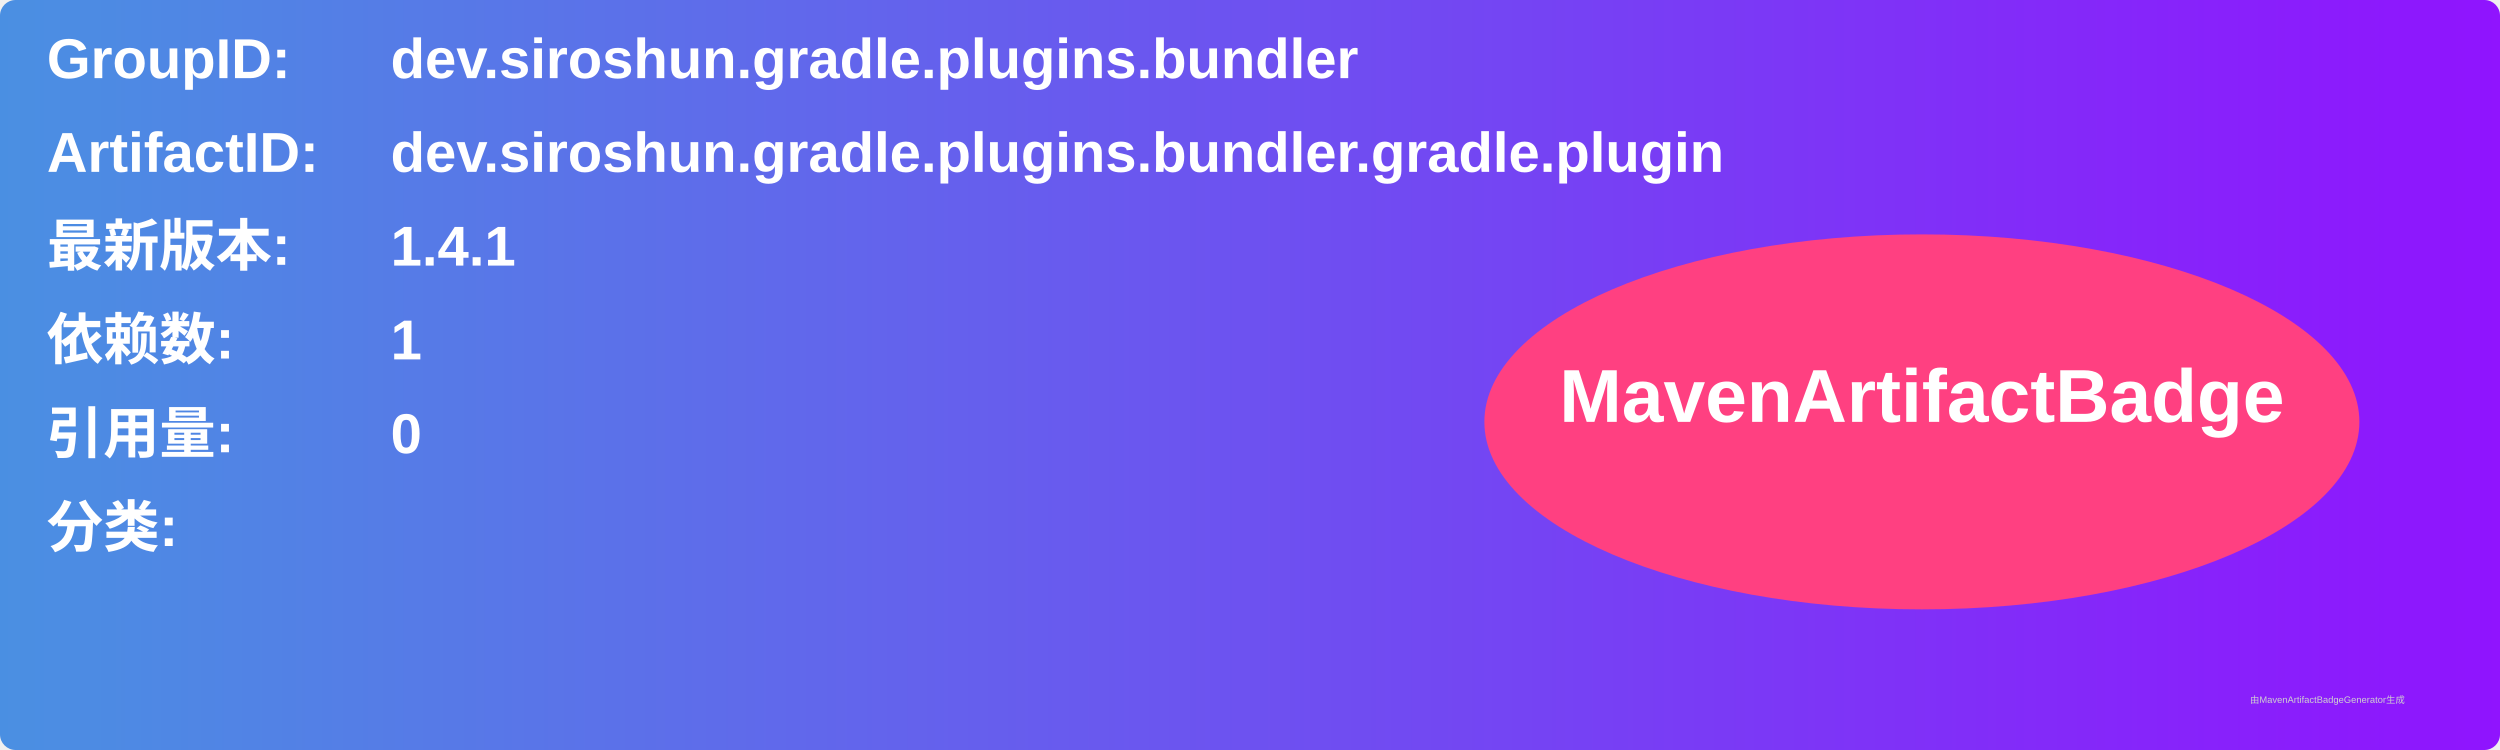
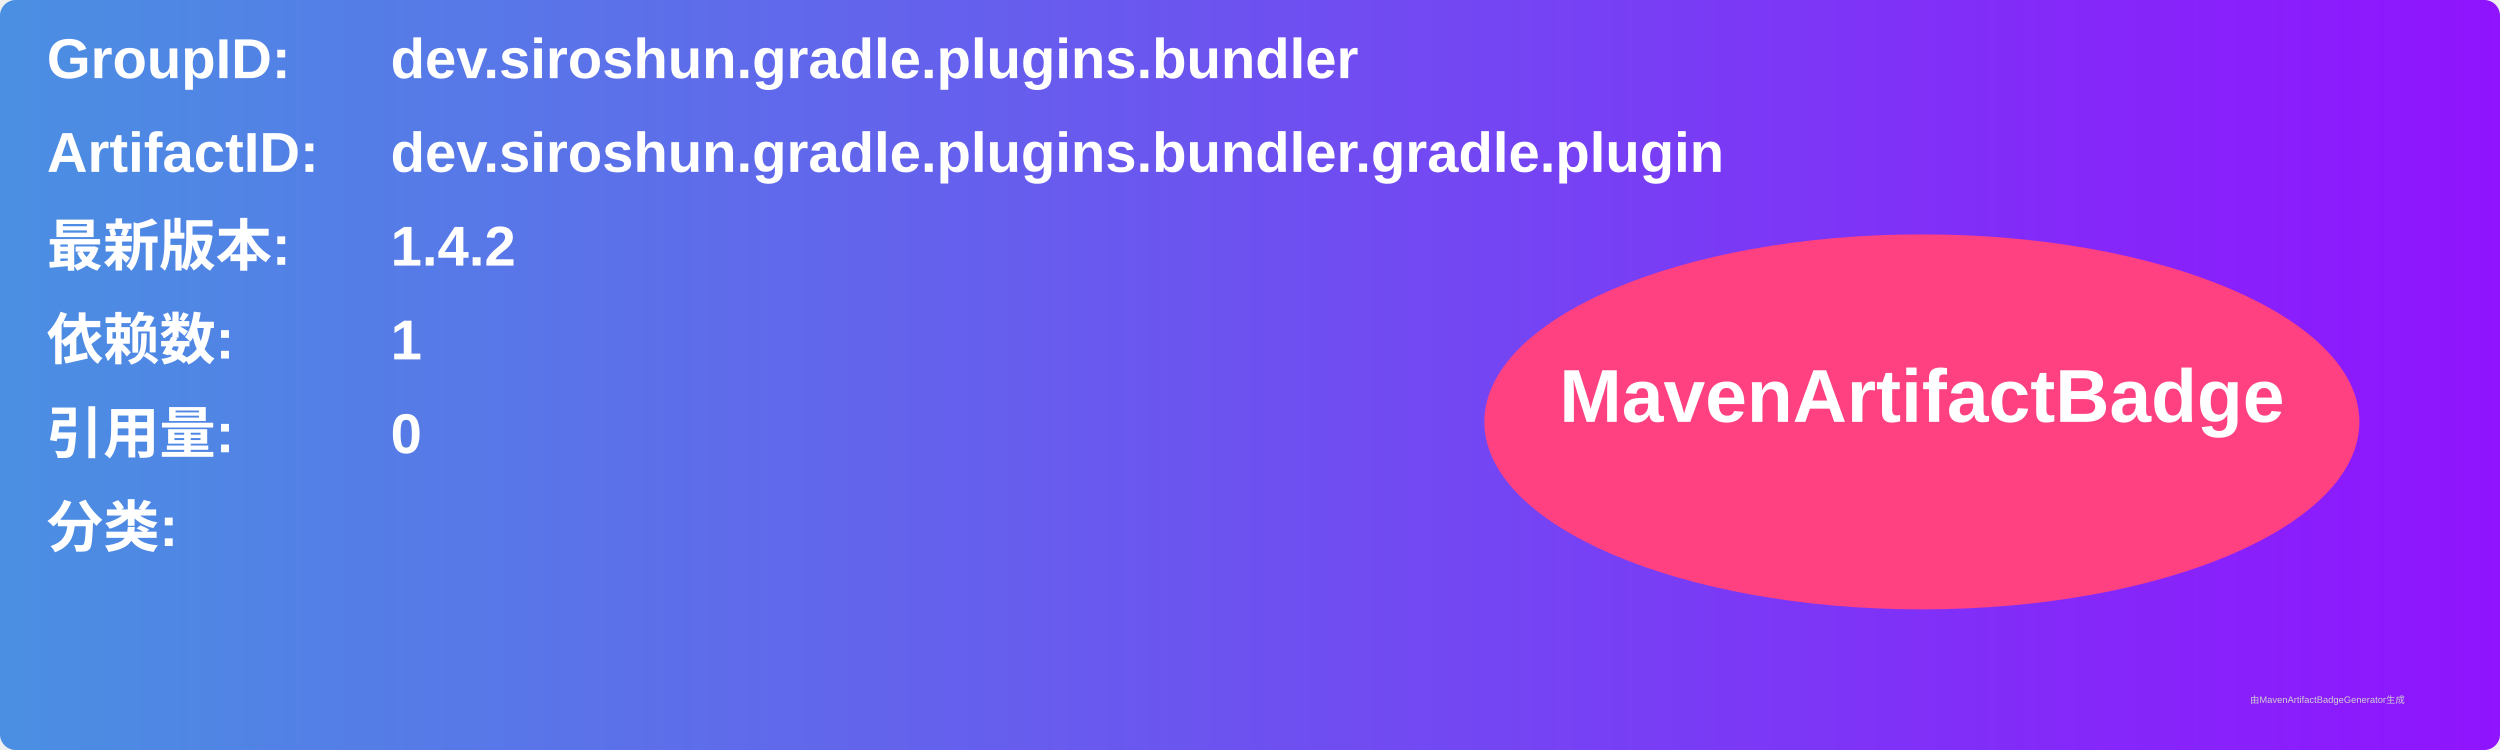
<svg xmlns="http://www.w3.org/2000/svg" width="800" height="240" viewBox="0 0 800 240">
  <linearGradient id="grad" x1="0%" y1="0%" x2="100%" y2="0%">
    <stop offset="0%" stop-color="#4a90e2" />
    <stop offset="100%" stop-color="#9013fe" />
  </linearGradient>
  <rect width="100%" height="100%" rx="5" ry="5" fill="url(#grad)" />
  <g transform="translate(15, 15)">
    <text x="0" y="10" font-family="Arial" font-size="18" fill="white" font-weight="bold" width="260">GroupID:</text>
    <text x="110" y="10" font-family="Arial" font-size="18" fill="white" font-weight="bold" width="460">dev.siroshun.gradle.plugins.bundler</text>
    <text x="0" y="40" font-family="Arial" font-size="18" fill="white" font-weight="bold" width="260">ArtifactID:</text>
    <text x="110" y="40" font-family="Arial" font-size="18" fill="white" font-weight="bold" width="460">dev.siroshun.gradle.plugins.bundler.gradle.plugin</text>
    <text x="0" y="70" font-family="Arial" font-size="18" fill="white" font-weight="bold">最新版本:</text>
    <text x="110" y="70" font-family="Arial" font-size="18" fill="white" font-weight="bold">
-       <tspan font-weight="bold">1.4.1</tspan>
+       <tspan font-weight="bold">1.4.2</tspan>
    </text>
    <text x="0" y="100" font-family="Arial" font-size="18" fill="white" font-weight="bold">依赖数: </text>
    <text x="110" y="100" font-family="Arial" font-size="18" fill="white">
      <tspan font-weight="bold">1</tspan>
    </text>
    <text x="0" y="130" font-family="Arial" font-size="18" fill="white" font-weight="bold">引用量: </text>
    <text x="110" y="130" font-family="Arial" font-size="18" fill="white">
      <tspan font-weight="bold">0</tspan>
    </text>
    <text x="0" y="160" font-family="Arial" font-size="18" fill="white" font-weight="bold">分类:</text>
    <text x="10" y="190" font-family="Arial" font-size="10" fill="white">
      <tspan font-weight="bold" />
    </text>
    <ellipse cx="600" cy="120" rx="140" ry="60" fill="#ff4081" />
    <text x="600" y="120" text-anchor="middle" font-family="Arial" font-size="24" fill="white" font-weight="bold">MavenArtifactBadge</text>
  </g>
  <text x="720" y="225" font-family="Arial" font-size="3" fill="#d0d0d0">由MavenArtifactBadgeGenerator生成</text>
</svg>
